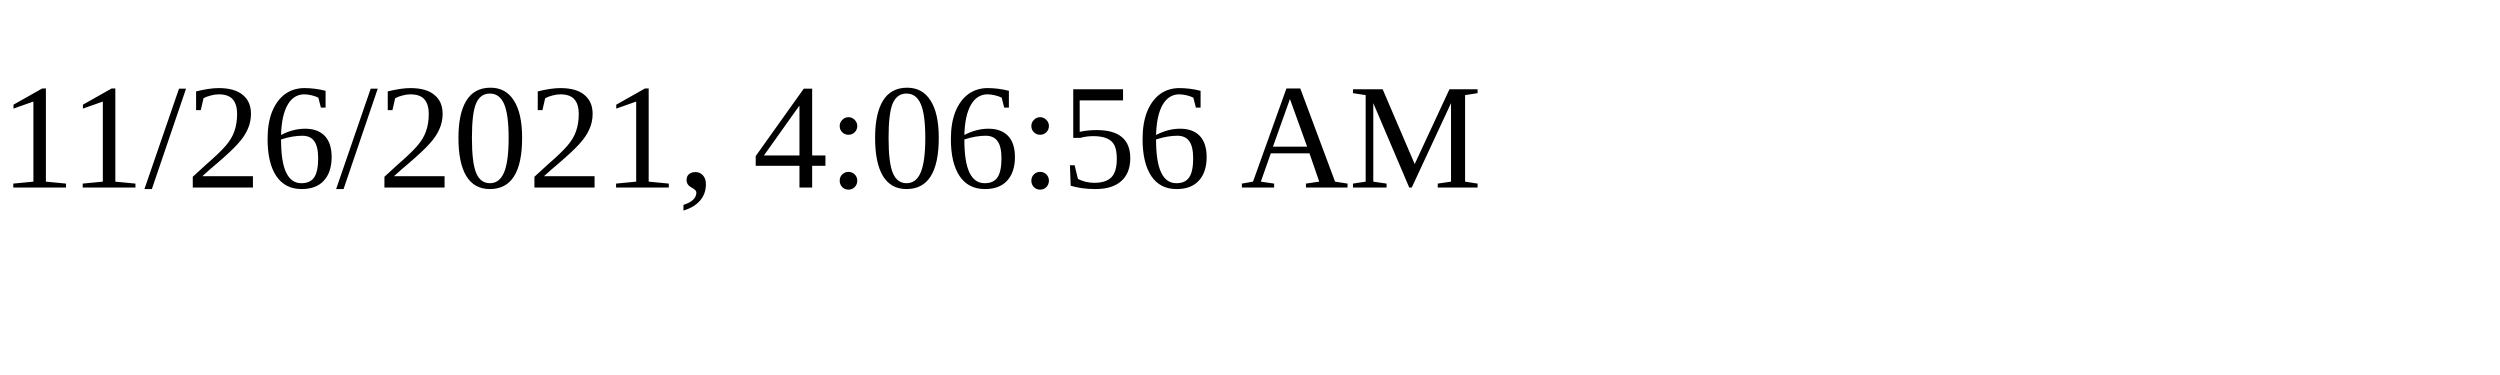
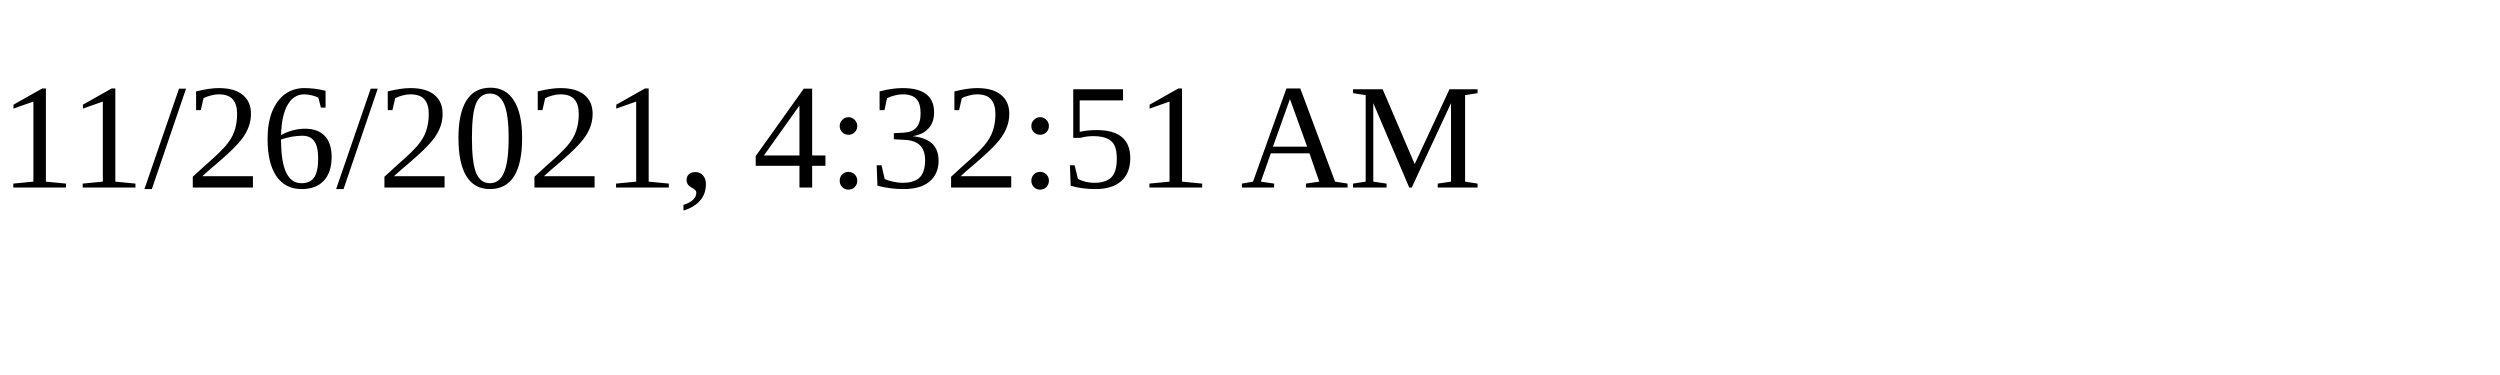
<svg xmlns="http://www.w3.org/2000/svg" height="30" width="200">
-   <text x="0" y="15">11/26/2021, 4:06:56 AM</text>
+   <text x="0" y="15">11/26/2021, 4:32:51 AM</text>
</svg>
